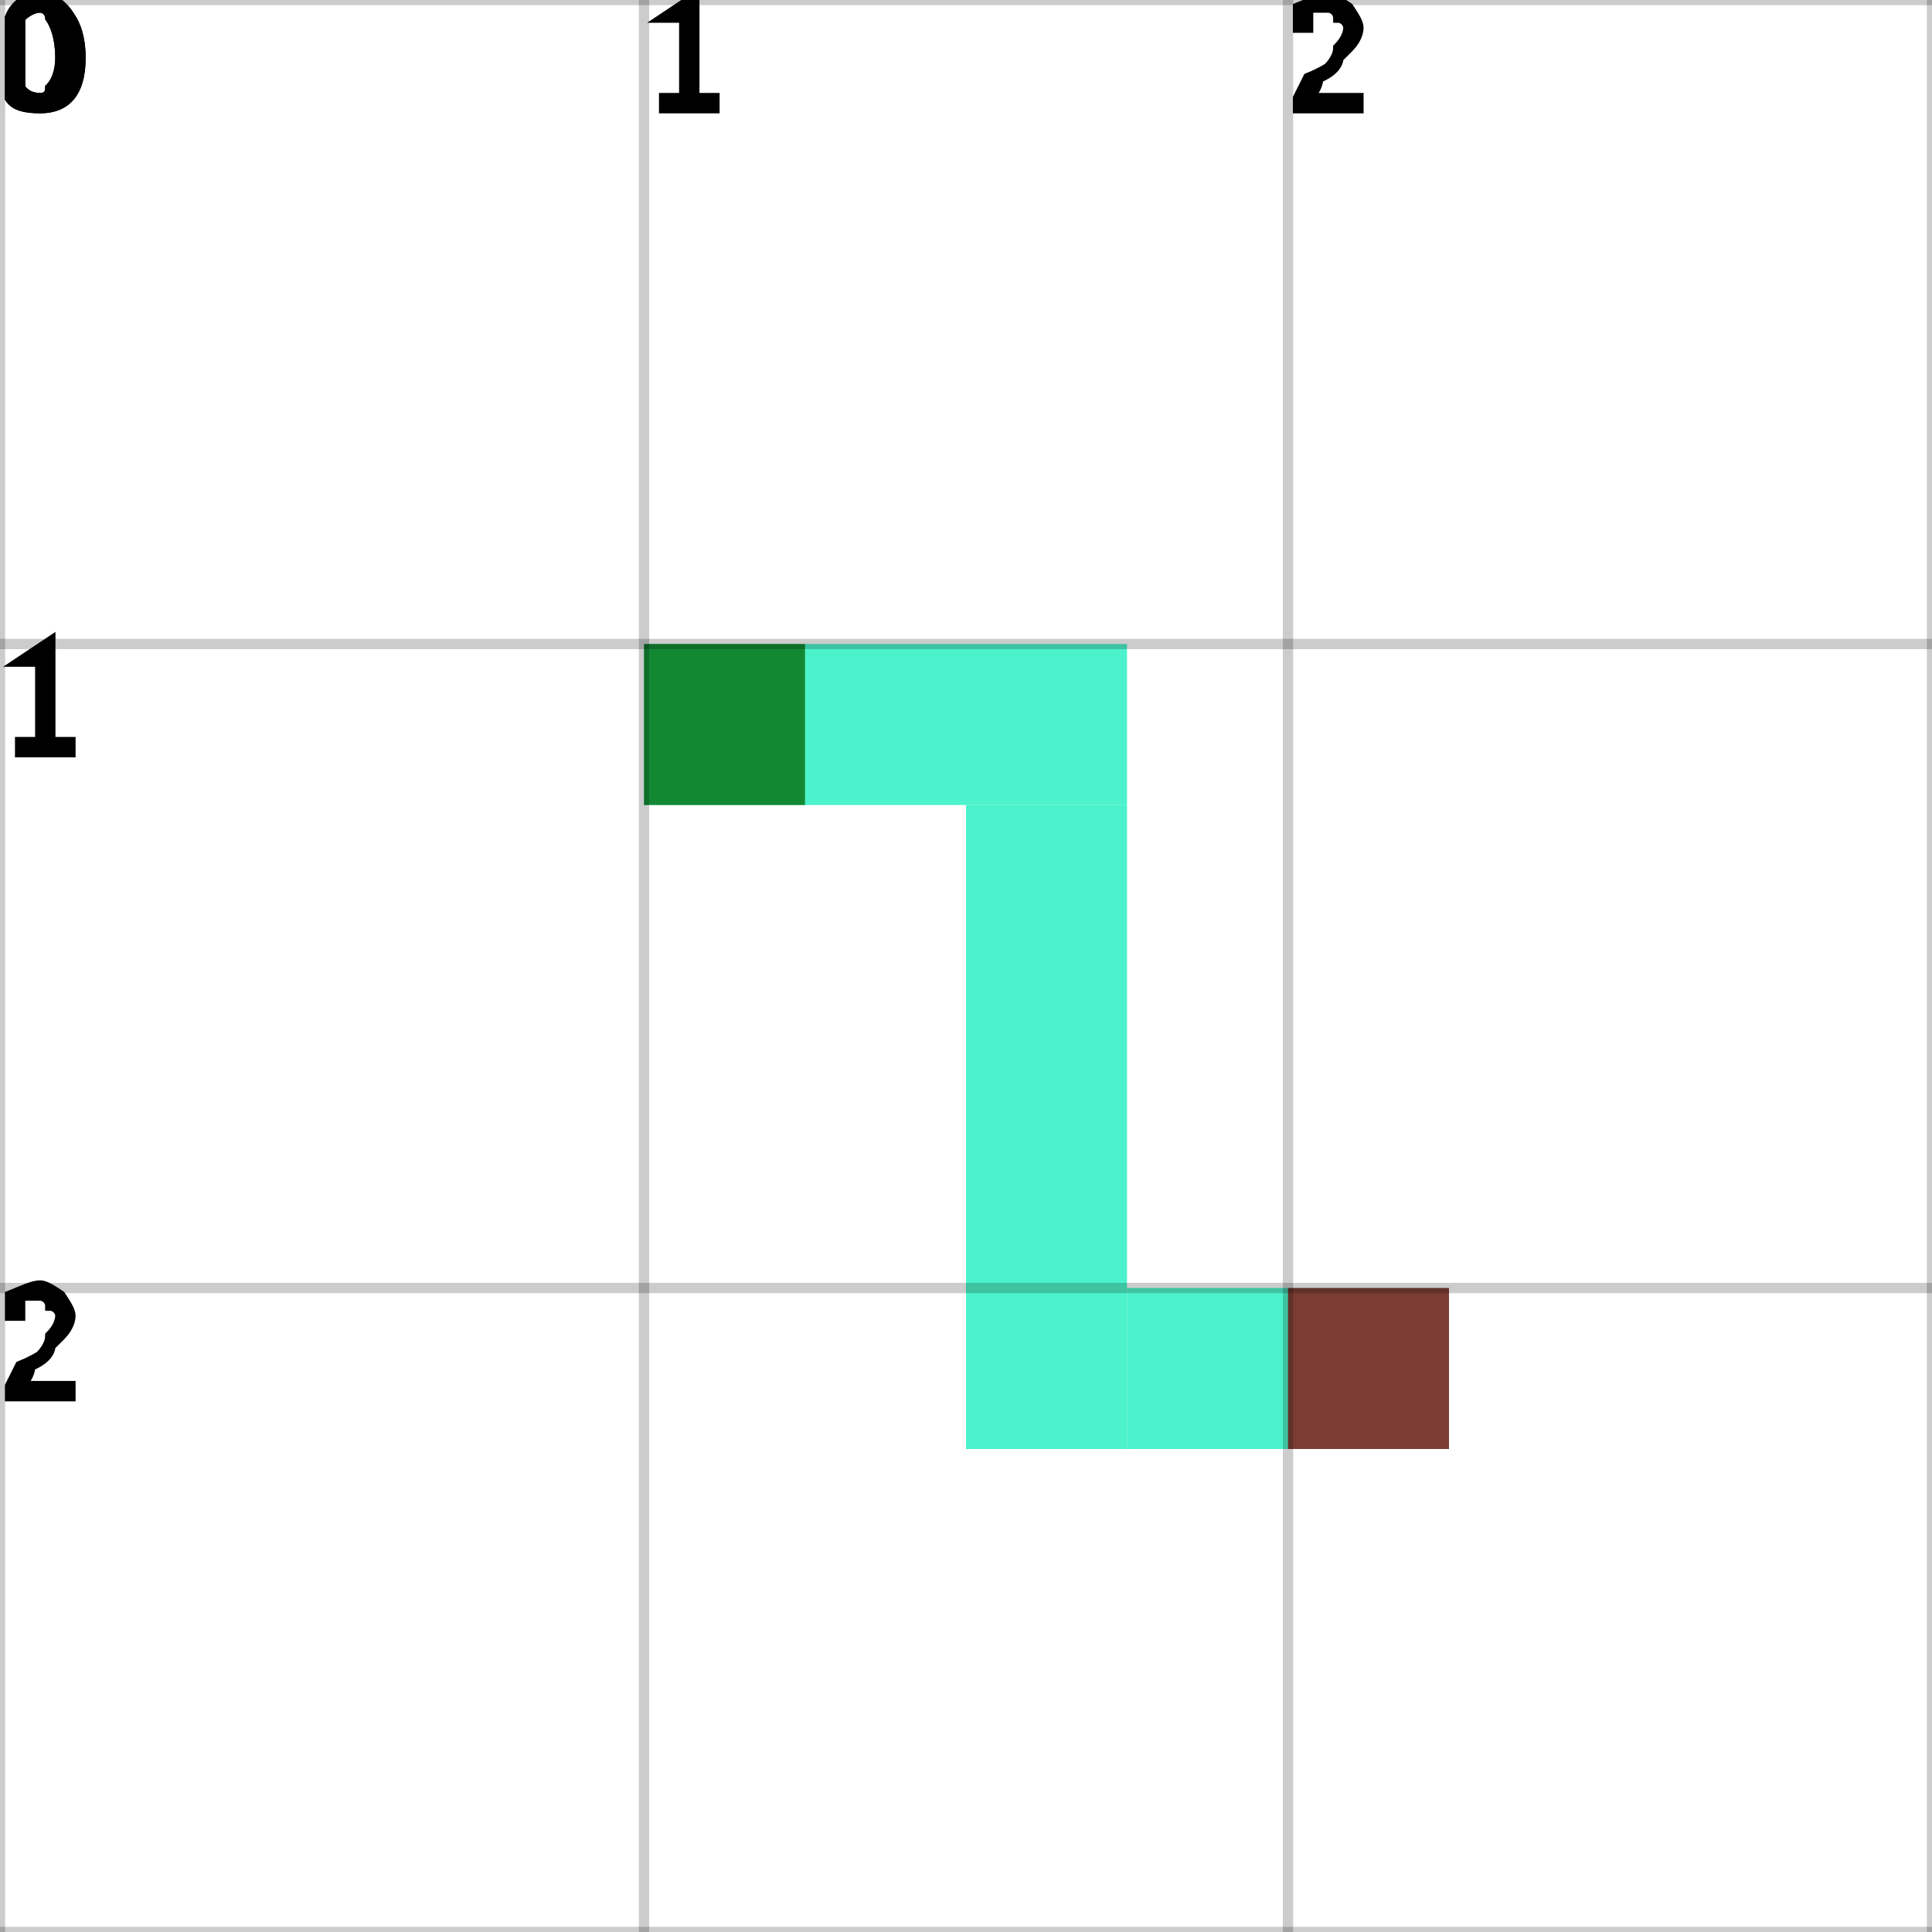
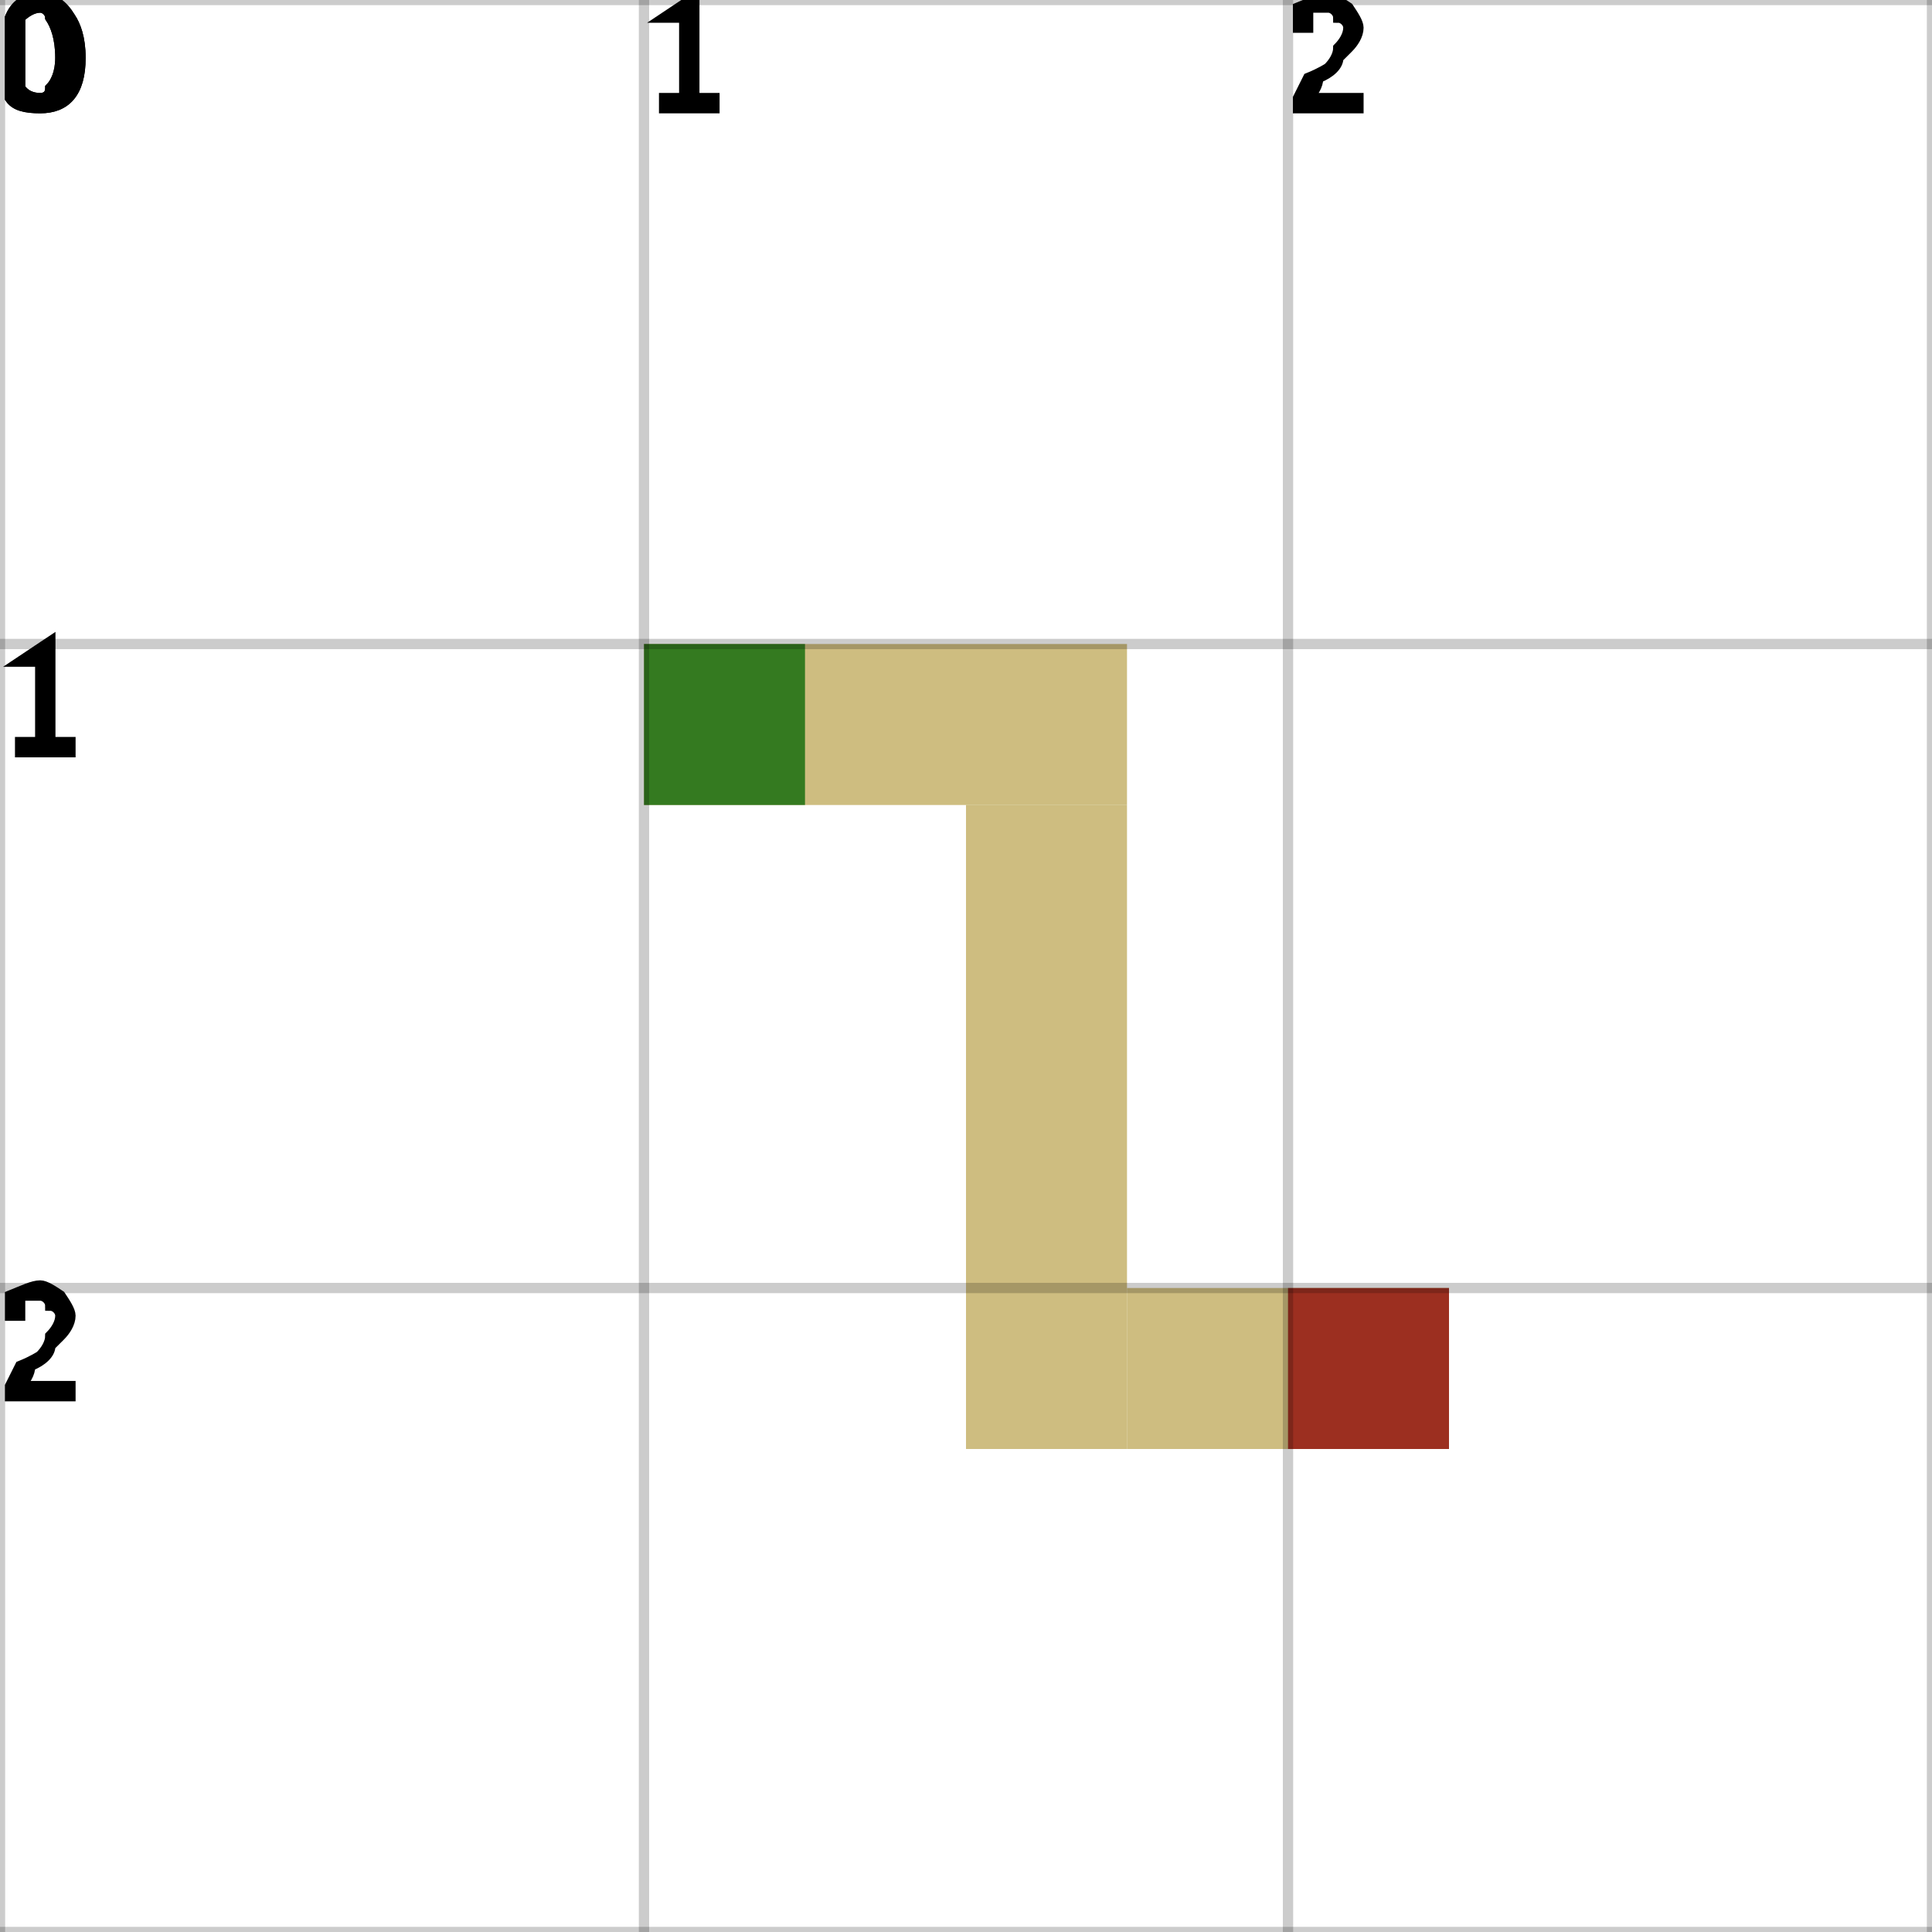
<svg xmlns="http://www.w3.org/2000/svg" height="100%" viewBox="0 0 3 3" width="100%" background-color="none">
-   <path d="M 1 1.25 L 1.75 1.25 L 1.75 1 L 1 1 Z" fill="#10EEB9" opacity="0.75" stroke="transparent" stroke-width="0.5" />
-   <path d="M 1.75 1.25 L 1.5 1.25 L 1.5 2.25 L 1.75 2.25 Z" fill="#10EEB9" opacity="0.75" stroke="transparent" stroke-width="0.5" />
-   <path d="M 1.75 2.25 L 2.25 2.25 L 2.25 2 L 1.75 2 Z" fill="#10EEB9" opacity="0.75" stroke="transparent" stroke-width="0.5" />
+   <path d="M 1 1.25 L 1.75 1.25 L 1.75 1 L 1 1 Z" fill="#BDA755" opacity="0.75" stroke="transparent" stroke-width="0.5" />
+   <path d="M 1.75 1.25 L 1.5 1.25 L 1.5 2.25 L 1.75 2.25 Z" fill="#BDA755" opacity="0.75" stroke="transparent" stroke-width="0.5" />
+   <path d="M 1.75 2.25 L 2.25 2.25 L 2.25 2 L 1.75 2 Z" fill="#BDA755" opacity="0.75" stroke="transparent" stroke-width="0.5" />
  <rect fill="darkGreen" height="0.25" opacity="0.75" stroke="transparent" stroke-width="0.5" width="0.25" x="1" y="1" />
  <rect fill="darkRed" height="0.25" opacity="0.75" stroke="transparent" stroke-width="0.5" width="0.25" x="2" y="2" />
  <line dominant-baseline="hanging" fill="transparent" font-size="0.25" opacity="0.2" stroke="black" stroke-width="0.016" text-anchor="start" x1="0" x2="0" y1="0" y2="3" />
  <text dominant-baseline="hanging" fill="black" font-size="0.25" opacity="1" stroke="black" stroke-width="0.016" text-anchor="start" x="0" y="0">0</text>
  <line dominant-baseline="hanging" fill="transparent" font-size="0.25" opacity="0.2" stroke="black" stroke-width="0.016" text-anchor="start" x1="1" x2="1" y1="0" y2="3" />
  <text dominant-baseline="hanging" fill="black" font-size="0.25" opacity="1" stroke="black" stroke-width="0.016" text-anchor="start" x="1" y="0">1</text>
  <line dominant-baseline="hanging" fill="transparent" font-size="0.25" opacity="0.2" stroke="black" stroke-width="0.016" text-anchor="start" x1="2" x2="2" y1="0" y2="3" />
  <text dominant-baseline="hanging" fill="black" font-size="0.25" opacity="1" stroke="black" stroke-width="0.016" text-anchor="start" x="2" y="0">2</text>
  <line dominant-baseline="hanging" fill="transparent" font-size="0.25" opacity="0.2" stroke="black" stroke-width="0.016" text-anchor="start" x1="3" x2="3" y1="0" y2="3" />
  <line dominant-baseline="hanging" fill="transparent" font-size="0.25" opacity="0.2" stroke="black" stroke-width="0.016" text-anchor="start" x1="0" x2="3" y1="0" y2="0" />
  <text dominant-baseline="hanging" fill="black" font-size="0.25" opacity="1" stroke="black" stroke-width="0.016" text-anchor="start" x="0" y="0">0</text>
  <line dominant-baseline="hanging" fill="transparent" font-size="0.25" opacity="0.2" stroke="black" stroke-width="0.016" text-anchor="start" x1="0" x2="3" y1="1" y2="1" />
  <text dominant-baseline="hanging" fill="black" font-size="0.25" opacity="1" stroke="black" stroke-width="0.016" text-anchor="start" x="0" y="1">1</text>
  <line dominant-baseline="hanging" fill="transparent" font-size="0.25" opacity="0.2" stroke="black" stroke-width="0.016" text-anchor="start" x1="0" x2="3" y1="2" y2="2" />
  <text dominant-baseline="hanging" fill="black" font-size="0.25" opacity="1" stroke="black" stroke-width="0.016" text-anchor="start" x="0" y="2">2</text>
  <line dominant-baseline="hanging" fill="transparent" font-size="0.25" opacity="0.2" stroke="black" stroke-width="0.016" text-anchor="start" x1="0" x2="3" y1="3" y2="3" />
</svg>
